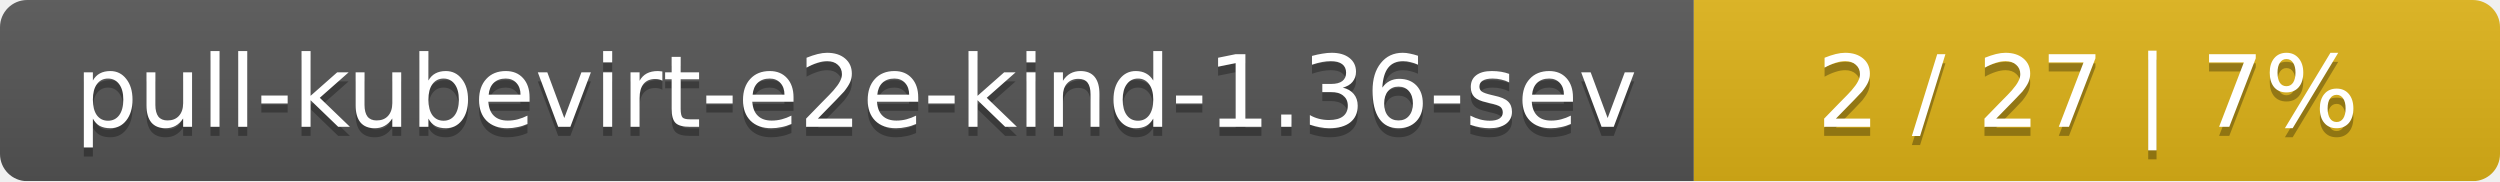
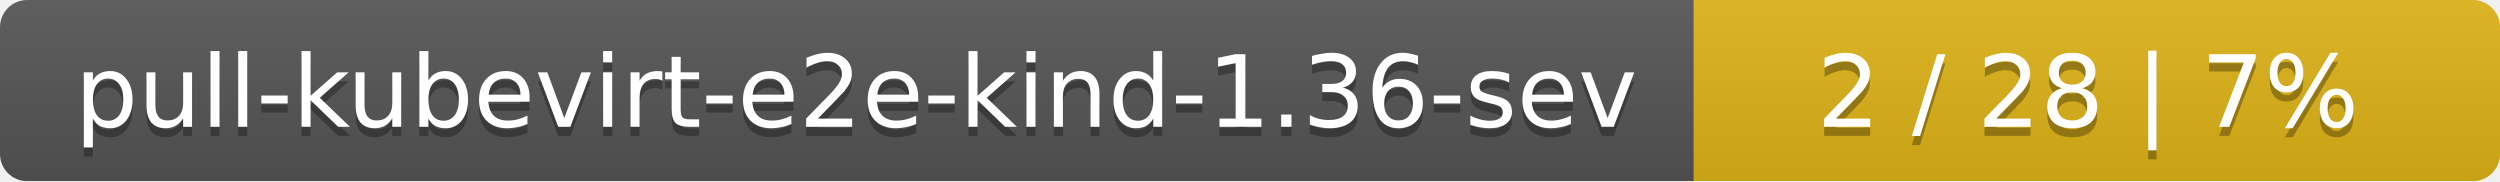
<svg xmlns="http://www.w3.org/2000/svg" width="276" height="20">
  <linearGradient id="smooth" x2="0" y2="100%">
    <stop offset="0" stop-color="#bbb" stop-opacity=".1" />
    <stop offset="1" stop-opacity=".1" />
  </linearGradient>
  <mask id="round">
    <rect width="276" height="20" rx="3" fill="#fff" />
  </mask>
  <g mask="url(#round)">
    <rect width="187" height="20" fill="#555" />
    <rect x="187" width="89" height="20" fill="#dfb317" />
    <rect width="276" height="20" fill="url(#smooth)" />
  </g>
  <g fill="#fff" text-anchor="middle" font-family="DejaVu Sans,Verdana,Geneva,sans-serif" font-size="11">
    <text x="94.5" y="15" fill="#010101" fill-opacity=".3">pull-kubevirt-e2e-kind-1.36-sev</text>
    <text x="94.5" y="14">pull-kubevirt-e2e-kind-1.36-sev</text>
-     <text x="230.5" y="15" fill="#010101" fill-opacity=".3">2 / 27    |    7%</text>
-     <text x="230.5" y="14">2 / 27    |    7%</text>
+     <text x="230.5" y="15" fill="#010101" fill-opacity=".3">2 / 28    |    7%</text>
+     <text x="230.5" y="14">2 / 28    |    7%</text>
  </g>
</svg>
